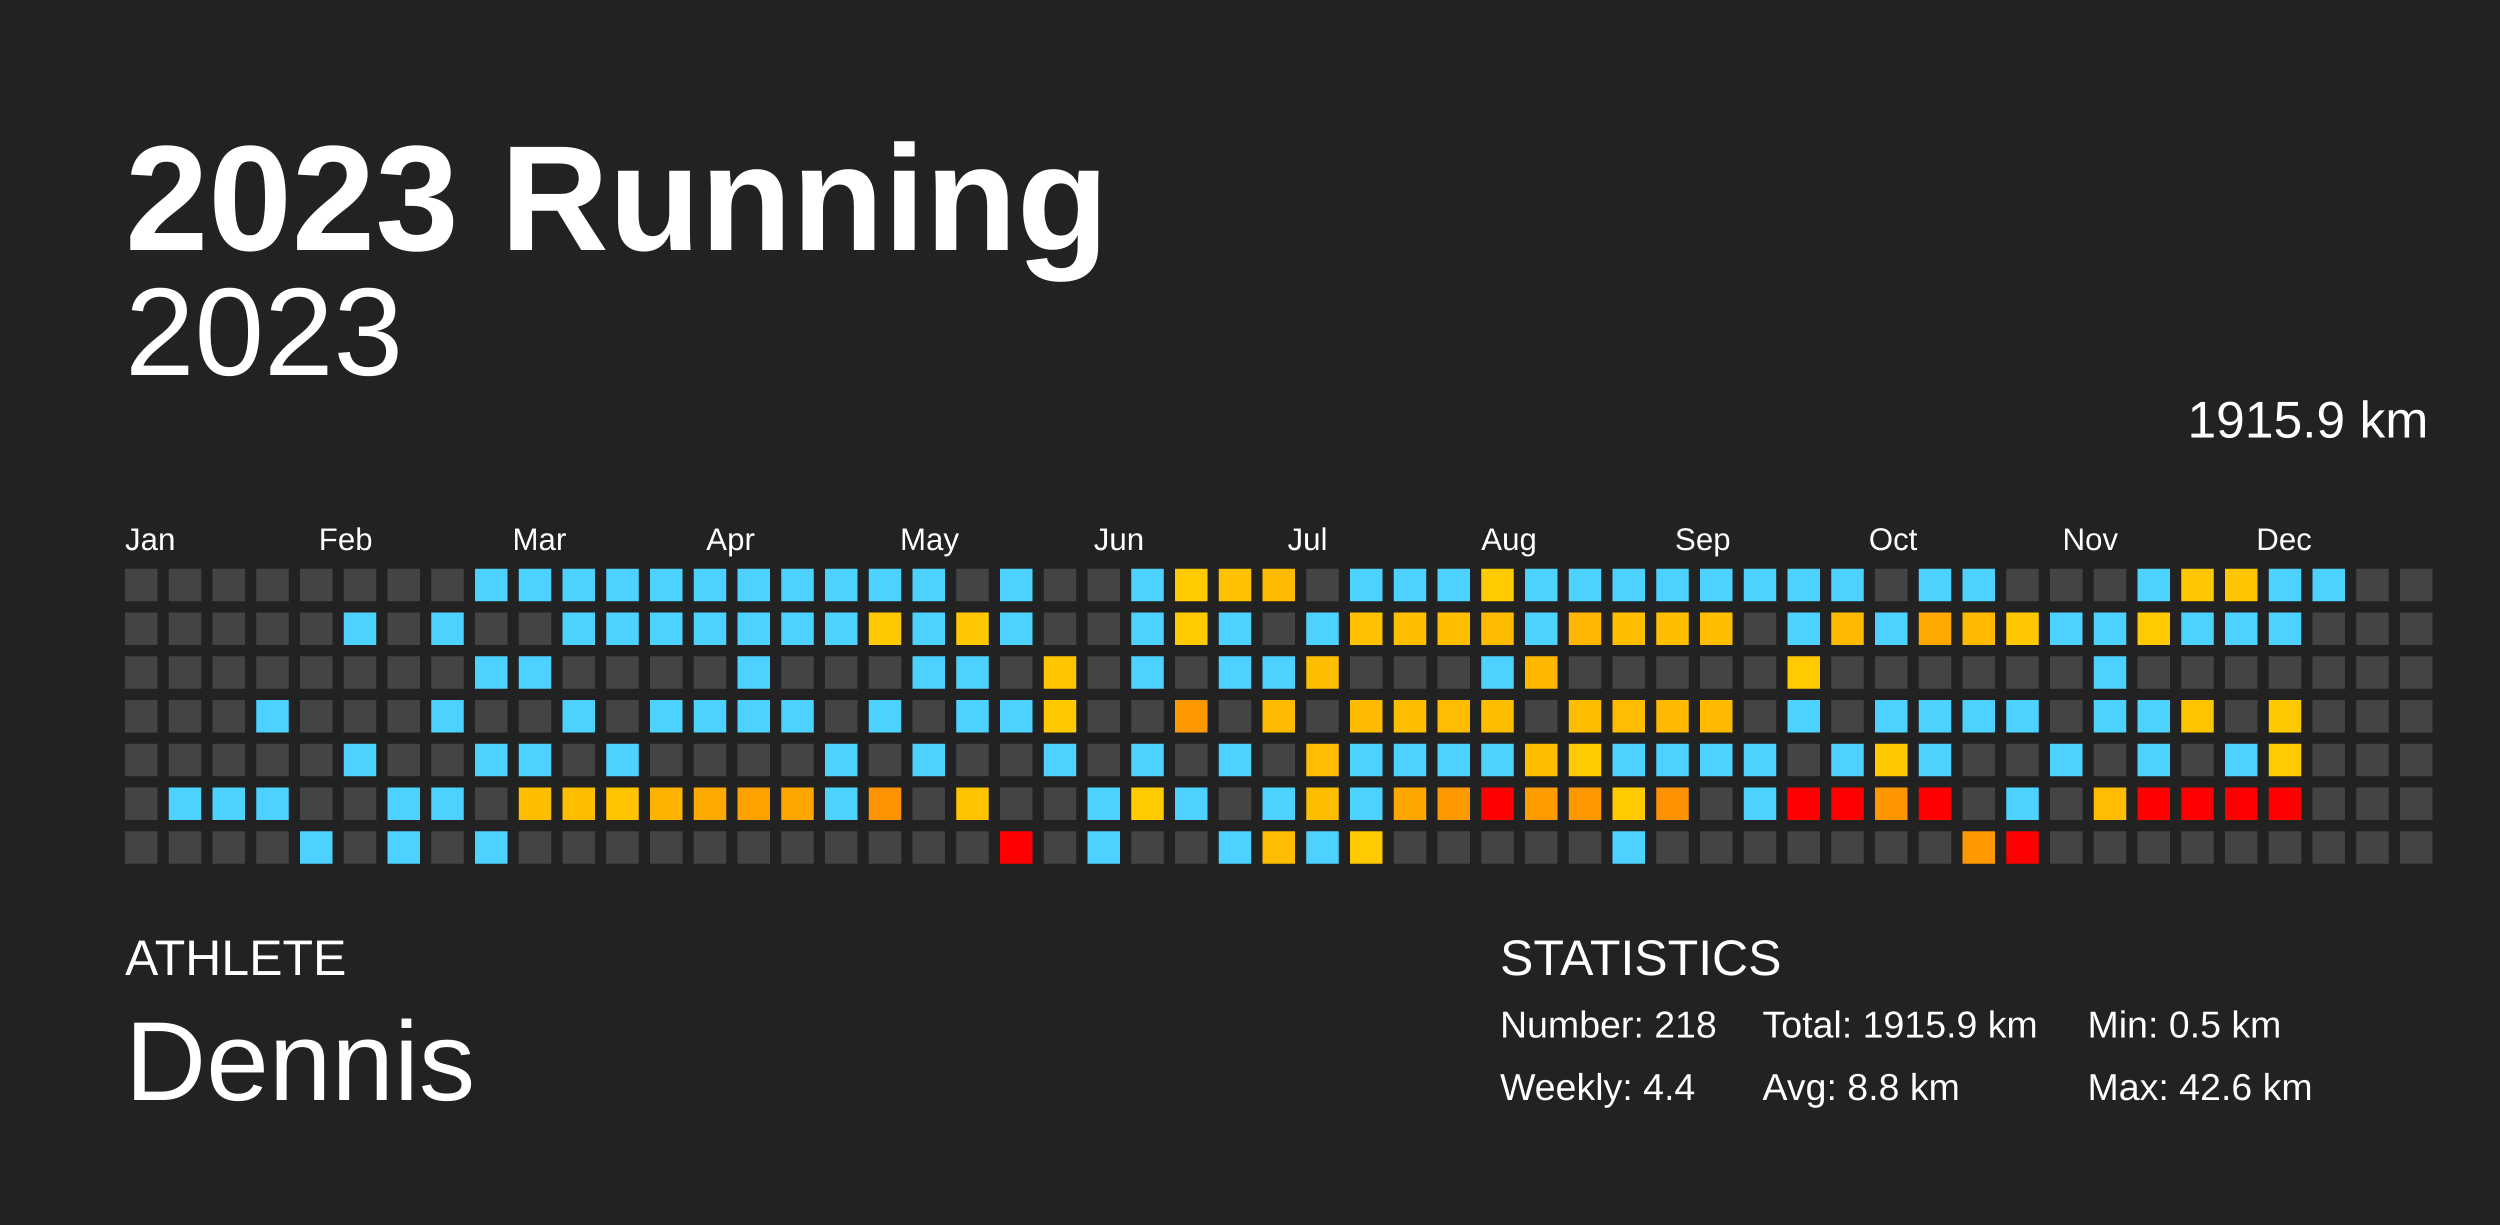
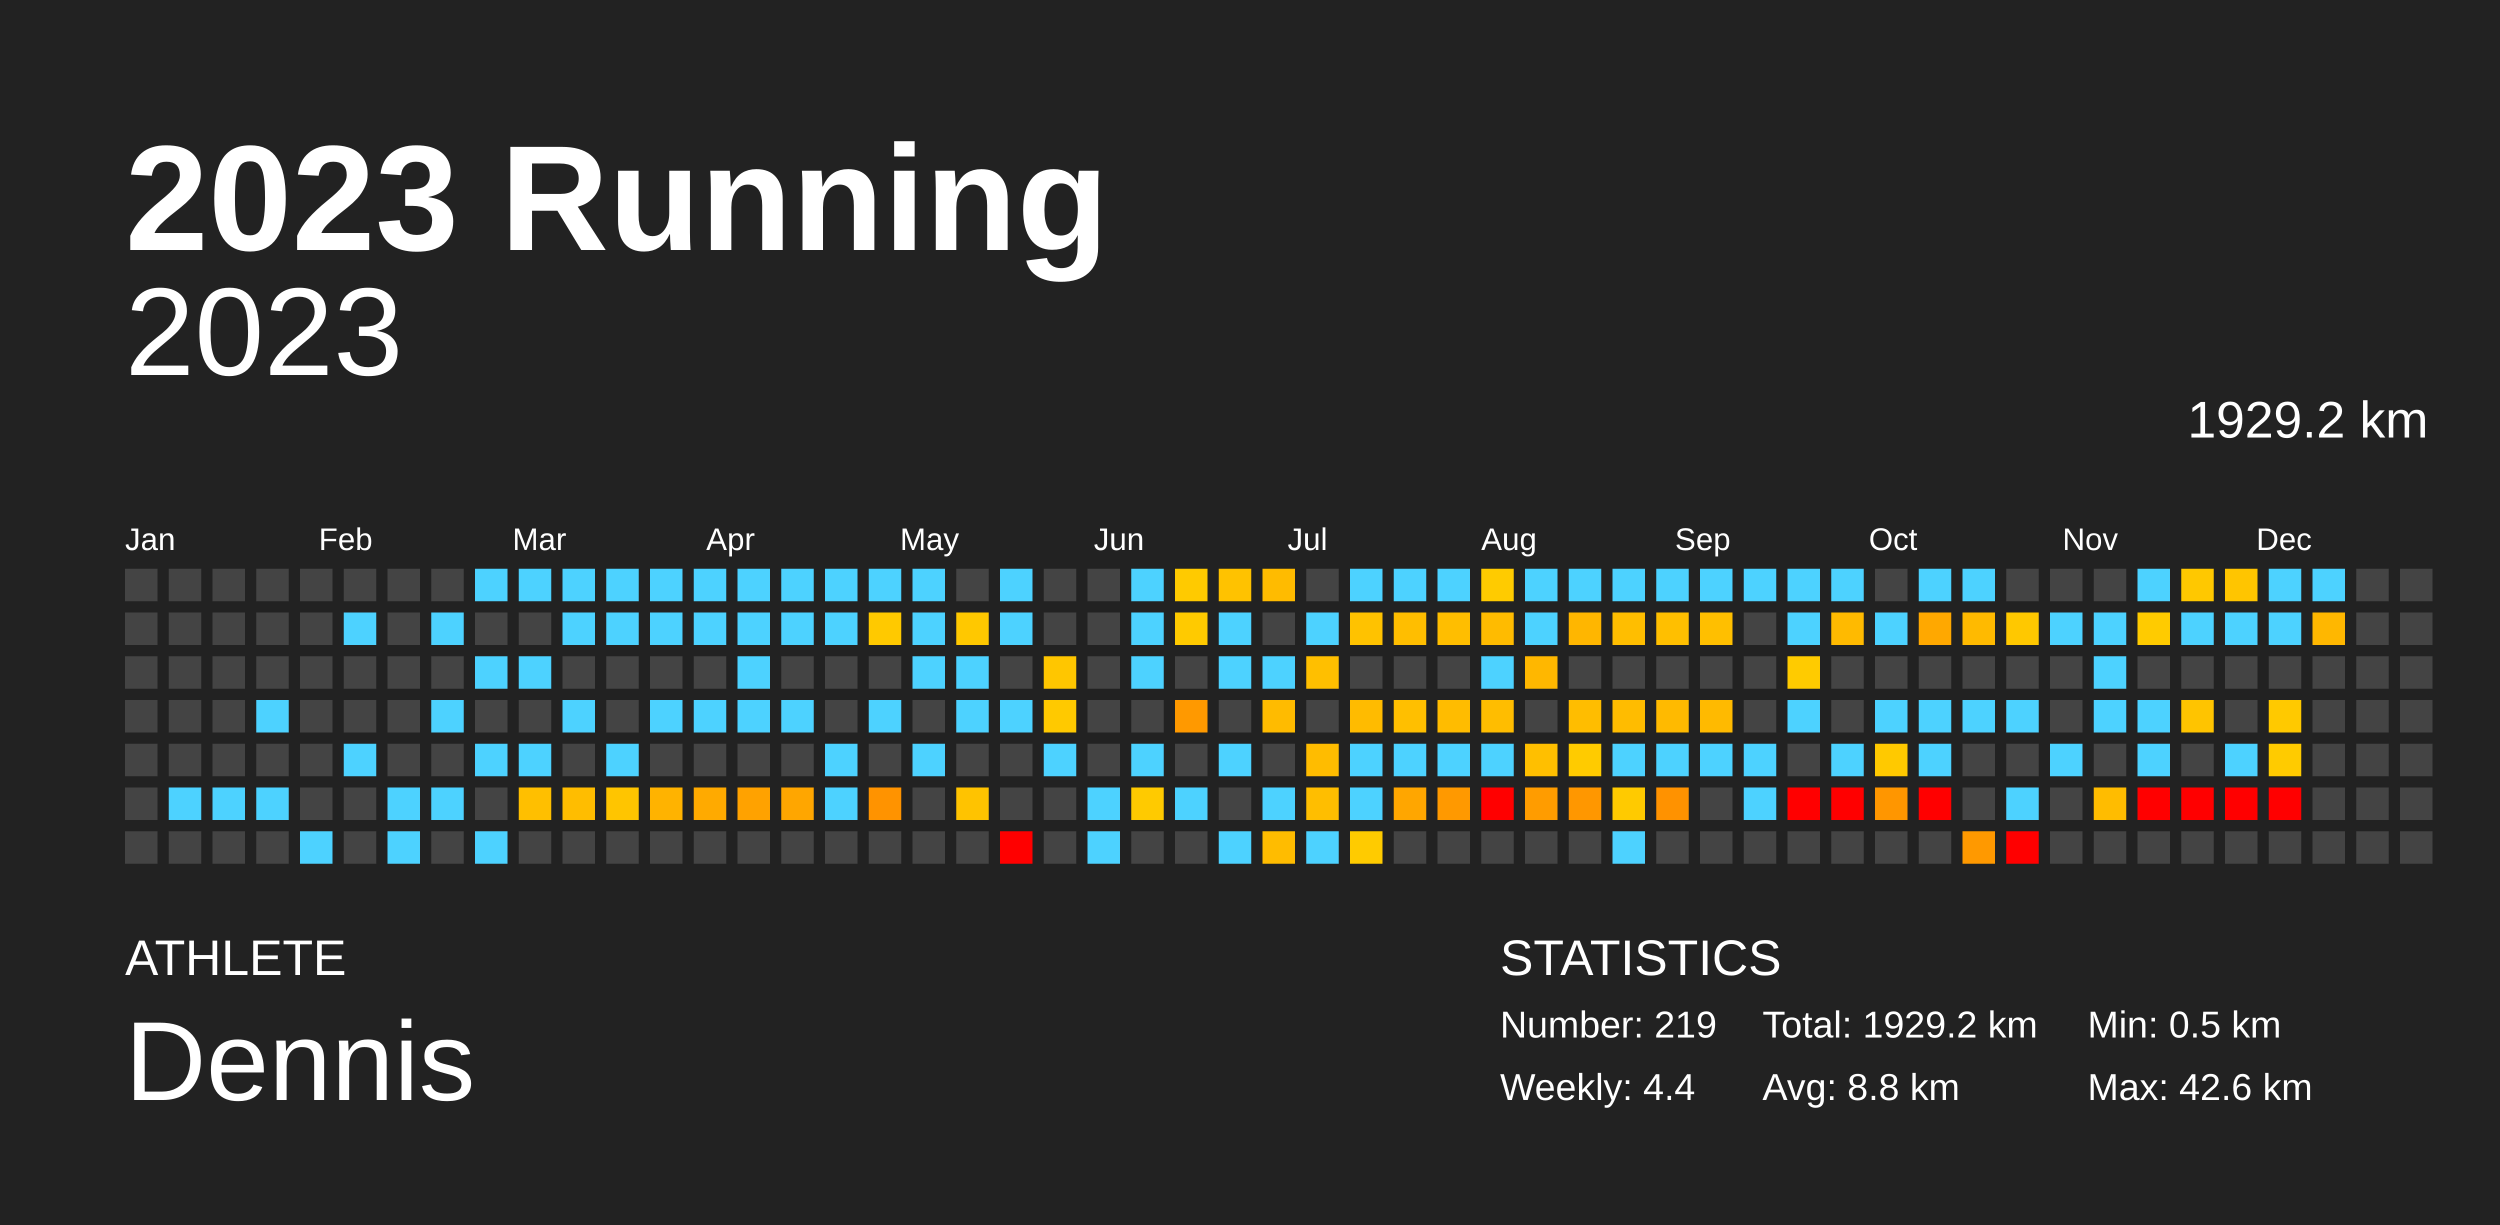
<svg xmlns="http://www.w3.org/2000/svg" baseProfile="full" height="98mm" version="1.1" viewBox="0,0,200,98" width="200mm">
  <defs />
  <rect fill="#222222" height="98" width="200" x="0" y="0" />
  <text fill="#FFFFFF" style="font-size:12px; font-family:Arial; font-weight:bold;" x="10" y="20">2023 Running</text>
  <text fill="#FFFFFF" style="font-size:4px; font-family:Arial" x="10" y="78">ATHLETE</text>
  <text fill="#FFFFFF" style="font-size:9px; font-family:Arial" x="10" y="88">Dennis</text>
  <text fill="#FFFFFF" style="font-size:4px; font-family:Arial" x="120" y="78">STATISTICS</text>
-   <text fill="#FFFFFF" style="font-size:3px; font-family:Arial" x="120" y="83">Number: 218</text>
+   <text fill="#FFFFFF" style="font-size:3px; font-family:Arial" x="120" y="83">Number: 219</text>
  <text fill="#FFFFFF" style="font-size:3px; font-family:Arial" x="120" y="88">Weekly: 4.4</text>
-   <text fill="#FFFFFF" style="font-size:3px; font-family:Arial" x="141" y="83">Total: 1915.9 km</text>
+   <text fill="#FFFFFF" style="font-size:3px; font-family:Arial" x="141" y="83">Total: 1929.2 km</text>
  <text fill="#FFFFFF" style="font-size:3px; font-family:Arial" x="141" y="88">Avg: 8.8 km</text>
  <text fill="#FFFFFF" style="font-size:3px; font-family:Arial" x="167" y="83">Min: 0.5 km</text>
  <text fill="#FFFFFF" style="font-size:3px; font-family:Arial" x="167" y="88">Max: 42.6 km</text>
  <text alignment-baseline="hanging" fill="#FFFFFF" style="font-size:10.0px; font-family:Arial;" x="10" y="30">2023</text>
-   <text alignment-baseline="hanging" fill="#FFFFFF" style="font-size:4.125px; font-family:Arial;" x="175" y="35">1915.9 km</text>
+   <text alignment-baseline="hanging" fill="#FFFFFF" style="font-size:4.125px; font-family:Arial;" x="175" y="35">1929.2 km</text>
  <text fill="#FFFFFF" style="font-size:2.5px; font-family:Arial" x="10.0" y="44">Jan</text>
  <text fill="#FFFFFF" style="font-size:2.5px; font-family:Arial" x="25.5" y="44">Feb</text>
  <text fill="#FFFFFF" style="font-size:2.5px; font-family:Arial" x="41.0" y="44">Mar</text>
  <text fill="#FFFFFF" style="font-size:2.5px; font-family:Arial" x="56.5" y="44">Apr</text>
  <text fill="#FFFFFF" style="font-size:2.5px; font-family:Arial" x="72.0" y="44">May</text>
  <text fill="#FFFFFF" style="font-size:2.5px; font-family:Arial" x="87.5" y="44">Jun</text>
  <text fill="#FFFFFF" style="font-size:2.5px; font-family:Arial" x="103.0" y="44">Jul</text>
  <text fill="#FFFFFF" style="font-size:2.5px; font-family:Arial" x="118.5" y="44">Aug</text>
  <text fill="#FFFFFF" style="font-size:2.5px; font-family:Arial" x="134.0" y="44">Sep</text>
  <text fill="#FFFFFF" style="font-size:2.5px; font-family:Arial" x="149.5" y="44">Oct</text>
  <text fill="#FFFFFF" style="font-size:2.5px; font-family:Arial" x="165.0" y="44">Nov</text>
  <text fill="#FFFFFF" style="font-size:2.5px; font-family:Arial" x="180.5" y="44">Dec</text>
  <rect fill="#444444" height="2.6" width="2.6" x="10.0" y="45.5" />
  <rect fill="#444444" height="2.6" width="2.6" x="10.0" y="49.0" />
  <rect fill="#444444" height="2.6" width="2.6" x="10.0" y="52.5" />
  <rect fill="#444444" height="2.6" width="2.6" x="10.0" y="56.0" />
  <rect fill="#444444" height="2.6" width="2.6" x="10.0" y="59.5" />
  <rect fill="#444444" height="2.6" width="2.6" x="10.0" y="63.0" />
  <rect fill="#444444" height="2.6" width="2.6" x="10.0" y="66.5" />
  <rect fill="#444444" height="2.6" width="2.6" x="13.5" y="45.5" />
  <rect fill="#444444" height="2.6" width="2.6" x="13.5" y="49.0" />
  <rect fill="#444444" height="2.6" width="2.6" x="13.5" y="52.5" />
  <rect fill="#444444" height="2.6" width="2.6" x="13.5" y="56.0" />
  <rect fill="#444444" height="2.6" width="2.6" x="13.5" y="59.5" />
  <rect fill="#4dd2ff" height="2.6" width="2.6" x="13.5" y="63.0" />
  <rect fill="#444444" height="2.6" width="2.6" x="13.5" y="66.5" />
  <rect fill="#444444" height="2.6" width="2.6" x="17.0" y="45.5" />
  <rect fill="#444444" height="2.6" width="2.6" x="17.0" y="49.0" />
  <rect fill="#444444" height="2.6" width="2.6" x="17.0" y="52.5" />
  <rect fill="#444444" height="2.6" width="2.6" x="17.0" y="56.0" />
  <rect fill="#444444" height="2.6" width="2.6" x="17.0" y="59.5" />
  <rect fill="#4dd2ff" height="2.6" width="2.6" x="17.0" y="63.0" />
  <rect fill="#444444" height="2.6" width="2.6" x="17.0" y="66.5" />
  <rect fill="#444444" height="2.6" width="2.6" x="20.5" y="45.5" />
  <rect fill="#444444" height="2.6" width="2.6" x="20.5" y="49.0" />
  <rect fill="#444444" height="2.6" width="2.6" x="20.5" y="52.5" />
  <rect fill="#4dd2ff" height="2.6" width="2.6" x="20.5" y="56.0" />
  <rect fill="#444444" height="2.6" width="2.6" x="20.5" y="59.5" />
  <rect fill="#4dd2ff" height="2.6" width="2.6" x="20.5" y="63.0" />
  <rect fill="#444444" height="2.6" width="2.6" x="20.5" y="66.5" />
  <rect fill="#444444" height="2.6" width="2.6" x="24.0" y="45.5" />
  <rect fill="#444444" height="2.6" width="2.6" x="24.0" y="49.0" />
  <rect fill="#444444" height="2.6" width="2.6" x="24.0" y="52.5" />
  <rect fill="#444444" height="2.6" width="2.6" x="24.0" y="56.0" />
  <rect fill="#444444" height="2.6" width="2.6" x="24.0" y="59.5" />
  <rect fill="#444444" height="2.6" width="2.6" x="24.0" y="63.0" />
  <rect fill="#4dd2ff" height="2.6" width="2.6" x="24.0" y="66.5" />
  <rect fill="#444444" height="2.6" width="2.6" x="27.5" y="45.5" />
  <rect fill="#4dd2ff" height="2.6" width="2.6" x="27.5" y="49.0" />
  <rect fill="#444444" height="2.6" width="2.6" x="27.5" y="52.5" />
  <rect fill="#444444" height="2.6" width="2.6" x="27.5" y="56.0" />
  <rect fill="#4dd2ff" height="2.6" width="2.6" x="27.5" y="59.5" />
  <rect fill="#444444" height="2.6" width="2.6" x="27.5" y="63.0" />
  <rect fill="#444444" height="2.6" width="2.6" x="27.5" y="66.5" />
  <rect fill="#444444" height="2.6" width="2.6" x="31.0" y="45.5" />
  <rect fill="#444444" height="2.6" width="2.6" x="31.0" y="49.0" />
  <rect fill="#444444" height="2.6" width="2.6" x="31.0" y="52.5" />
  <rect fill="#444444" height="2.6" width="2.6" x="31.0" y="56.0" />
  <rect fill="#444444" height="2.6" width="2.6" x="31.0" y="59.5" />
  <rect fill="#4dd2ff" height="2.6" width="2.6" x="31.0" y="63.0" />
  <rect fill="#4dd2ff" height="2.6" width="2.6" x="31.0" y="66.5" />
  <rect fill="#444444" height="2.6" width="2.6" x="34.5" y="45.5" />
  <rect fill="#4dd2ff" height="2.6" width="2.6" x="34.5" y="49.0" />
  <rect fill="#444444" height="2.6" width="2.6" x="34.5" y="52.5" />
  <rect fill="#4dd2ff" height="2.6" width="2.6" x="34.5" y="56.0" />
  <rect fill="#444444" height="2.6" width="2.6" x="34.5" y="59.5" />
  <rect fill="#4dd2ff" height="2.6" width="2.6" x="34.5" y="63.0" />
  <rect fill="#444444" height="2.6" width="2.6" x="34.5" y="66.5" />
  <rect fill="#4dd2ff" height="2.6" width="2.6" x="38.0" y="45.5" />
  <rect fill="#444444" height="2.6" width="2.6" x="38.0" y="49.0" />
  <rect fill="#4dd2ff" height="2.6" width="2.6" x="38.0" y="52.5" />
  <rect fill="#444444" height="2.6" width="2.6" x="38.0" y="56.0" />
  <rect fill="#4dd2ff" height="2.6" width="2.6" x="38.0" y="59.5" />
  <rect fill="#444444" height="2.6" width="2.6" x="38.0" y="63.0" />
  <rect fill="#4dd2ff" height="2.6" width="2.6" x="38.0" y="66.5" />
  <rect fill="#4dd2ff" height="2.6" width="2.6" x="41.5" y="45.5" />
  <rect fill="#444444" height="2.6" width="2.6" x="41.5" y="49.0" />
  <rect fill="#4dd2ff" height="2.6" width="2.6" x="41.5" y="52.5" />
  <rect fill="#444444" height="2.6" width="2.6" x="41.5" y="56.0" />
  <rect fill="#4dd2ff" height="2.6" width="2.6" x="41.5" y="59.5" />
  <rect fill="#ffbf00" height="2.6" width="2.6" x="41.5" y="63.0" />
  <rect fill="#444444" height="2.6" width="2.6" x="41.5" y="66.5" />
  <rect fill="#4dd2ff" height="2.6" width="2.6" x="45.0" y="45.5" />
  <rect fill="#4dd2ff" height="2.6" width="2.6" x="45.0" y="49.0" />
  <rect fill="#444444" height="2.6" width="2.6" x="45.0" y="52.5" />
  <rect fill="#4dd2ff" height="2.6" width="2.6" x="45.0" y="56.0" />
  <rect fill="#444444" height="2.6" width="2.6" x="45.0" y="59.5" />
  <rect fill="#ffbd00" height="2.6" width="2.6" x="45.0" y="63.0" />
  <rect fill="#444444" height="2.6" width="2.6" x="45.0" y="66.5" />
  <rect fill="#4dd2ff" height="2.6" width="2.6" x="48.5" y="45.5" />
  <rect fill="#4dd2ff" height="2.6" width="2.6" x="48.5" y="49.0" />
  <rect fill="#444444" height="2.6" width="2.6" x="48.5" y="52.5" />
  <rect fill="#444444" height="2.6" width="2.6" x="48.5" y="56.0" />
  <rect fill="#4dd2ff" height="2.6" width="2.6" x="48.5" y="59.5" />
  <rect fill="#ffc500" height="2.6" width="2.6" x="48.5" y="63.0" />
  <rect fill="#444444" height="2.6" width="2.6" x="48.5" y="66.5" />
  <rect fill="#4dd2ff" height="2.6" width="2.6" x="52.0" y="45.5" />
  <rect fill="#4dd2ff" height="2.6" width="2.6" x="52.0" y="49.0" />
  <rect fill="#444444" height="2.6" width="2.6" x="52.0" y="52.5" />
  <rect fill="#4dd2ff" height="2.6" width="2.6" x="52.0" y="56.0" />
  <rect fill="#444444" height="2.6" width="2.6" x="52.0" y="59.5" />
  <rect fill="#ffb300" height="2.6" width="2.6" x="52.0" y="63.0" />
  <rect fill="#444444" height="2.6" width="2.6" x="52.0" y="66.5" />
  <rect fill="#4dd2ff" height="2.6" width="2.6" x="55.5" y="45.5" />
  <rect fill="#4dd2ff" height="2.6" width="2.6" x="55.5" y="49.0" />
  <rect fill="#444444" height="2.6" width="2.6" x="55.5" y="52.5" />
  <rect fill="#4dd2ff" height="2.6" width="2.6" x="55.5" y="56.0" />
  <rect fill="#444444" height="2.6" width="2.6" x="55.5" y="59.5" />
  <rect fill="#ffaa00" height="2.6" width="2.6" x="55.5" y="63.0" />
  <rect fill="#444444" height="2.6" width="2.6" x="55.5" y="66.5" />
  <rect fill="#4dd2ff" height="2.6" width="2.6" x="59.0" y="45.5" />
  <rect fill="#4dd2ff" height="2.6" width="2.6" x="59.0" y="49.0" />
  <rect fill="#4dd2ff" height="2.6" width="2.6" x="59.0" y="52.5" />
  <rect fill="#4dd2ff" height="2.6" width="2.6" x="59.0" y="56.0" />
  <rect fill="#444444" height="2.6" width="2.6" x="59.0" y="59.5" />
  <rect fill="#ffa200" height="2.6" width="2.6" x="59.0" y="63.0" />
  <rect fill="#444444" height="2.6" width="2.6" x="59.0" y="66.5" />
  <rect fill="#4dd2ff" height="2.6" width="2.6" x="62.5" y="45.5" />
  <rect fill="#4dd2ff" height="2.6" width="2.6" x="62.5" y="49.0" />
  <rect fill="#444444" height="2.6" width="2.6" x="62.5" y="52.5" />
  <rect fill="#4dd2ff" height="2.6" width="2.6" x="62.5" y="56.0" />
  <rect fill="#444444" height="2.6" width="2.6" x="62.5" y="59.5" />
  <rect fill="#ffa600" height="2.6" width="2.6" x="62.5" y="63.0" />
  <rect fill="#444444" height="2.6" width="2.6" x="62.5" y="66.5" />
  <rect fill="#4dd2ff" height="2.6" width="2.6" x="66.0" y="45.5" />
  <rect fill="#4dd2ff" height="2.6" width="2.6" x="66.0" y="49.0" />
  <rect fill="#444444" height="2.6" width="2.6" x="66.0" y="52.5" />
  <rect fill="#444444" height="2.6" width="2.6" x="66.0" y="56.0" />
  <rect fill="#4dd2ff" height="2.6" width="2.6" x="66.0" y="59.5" />
  <rect fill="#4dd2ff" height="2.6" width="2.6" x="66.0" y="63.0" />
  <rect fill="#444444" height="2.6" width="2.6" x="66.0" y="66.5" />
  <rect fill="#4dd2ff" height="2.6" width="2.6" x="69.5" y="45.5" />
  <rect fill="#ffc900" height="2.6" width="2.6" x="69.5" y="49.0" />
  <rect fill="#444444" height="2.6" width="2.6" x="69.5" y="52.5" />
  <rect fill="#4dd2ff" height="2.6" width="2.6" x="69.5" y="56.0" />
  <rect fill="#444444" height="2.6" width="2.6" x="69.5" y="59.5" />
  <rect fill="#ff9300" height="2.6" width="2.6" x="69.5" y="63.0" />
  <rect fill="#444444" height="2.6" width="2.6" x="69.5" y="66.5" />
  <rect fill="#4dd2ff" height="2.6" width="2.6" x="73.0" y="45.5" />
  <rect fill="#4dd2ff" height="2.6" width="2.6" x="73.0" y="49.0" />
  <rect fill="#4dd2ff" height="2.6" width="2.6" x="73.0" y="52.5" />
  <rect fill="#444444" height="2.6" width="2.6" x="73.0" y="56.0" />
  <rect fill="#4dd2ff" height="2.6" width="2.6" x="73.0" y="59.5" />
  <rect fill="#444444" height="2.6" width="2.6" x="73.0" y="63.0" />
  <rect fill="#444444" height="2.6" width="2.6" x="73.0" y="66.5" />
  <rect fill="#444444" height="2.6" width="2.6" x="76.5" y="45.5" />
  <rect fill="#ffc800" height="2.6" width="2.6" x="76.5" y="49.0" />
  <rect fill="#4dd2ff" height="2.6" width="2.6" x="76.5" y="52.5" />
  <rect fill="#4dd2ff" height="2.6" width="2.6" x="76.5" y="56.0" />
  <rect fill="#444444" height="2.6" width="2.6" x="76.5" y="59.5" />
  <rect fill="#ffc300" height="2.6" width="2.6" x="76.5" y="63.0" />
  <rect fill="#444444" height="2.6" width="2.6" x="76.5" y="66.5" />
  <rect fill="#4dd2ff" height="2.6" width="2.6" x="80.0" y="45.5" />
  <rect fill="#4dd2ff" height="2.6" width="2.6" x="80.0" y="49.0" />
  <rect fill="#444444" height="2.6" width="2.6" x="80.0" y="52.5" />
  <rect fill="#4dd2ff" height="2.6" width="2.6" x="80.0" y="56.0" />
  <rect fill="#444444" height="2.6" width="2.6" x="80.0" y="59.5" />
  <rect fill="#444444" height="2.6" width="2.6" x="80.0" y="63.0" />
  <rect fill="red" height="2.6" width="2.6" x="80.0" y="66.5" />
  <rect fill="#444444" height="2.6" width="2.6" x="83.5" y="45.5" />
  <rect fill="#444444" height="2.6" width="2.6" x="83.5" y="49.0" />
  <rect fill="#ffc600" height="2.6" width="2.6" x="83.5" y="52.5" />
  <rect fill="#ffc900" height="2.6" width="2.6" x="83.5" y="56.0" />
  <rect fill="#4dd2ff" height="2.6" width="2.6" x="83.5" y="59.5" />
  <rect fill="#444444" height="2.6" width="2.6" x="83.5" y="63.0" />
  <rect fill="#444444" height="2.6" width="2.6" x="83.5" y="66.5" />
  <rect fill="#444444" height="2.6" width="2.6" x="87.0" y="45.5" />
  <rect fill="#444444" height="2.6" width="2.6" x="87.0" y="49.0" />
  <rect fill="#444444" height="2.6" width="2.6" x="87.0" y="52.5" />
  <rect fill="#444444" height="2.6" width="2.6" x="87.0" y="56.0" />
  <rect fill="#444444" height="2.6" width="2.6" x="87.0" y="59.5" />
  <rect fill="#4dd2ff" height="2.6" width="2.6" x="87.0" y="63.0" />
  <rect fill="#4dd2ff" height="2.6" width="2.6" x="87.0" y="66.5" />
  <rect fill="#4dd2ff" height="2.6" width="2.6" x="90.5" y="45.5" />
  <rect fill="#4dd2ff" height="2.6" width="2.6" x="90.5" y="49.0" />
  <rect fill="#4dd2ff" height="2.6" width="2.6" x="90.5" y="52.5" />
  <rect fill="#444444" height="2.6" width="2.6" x="90.5" y="56.0" />
  <rect fill="#4dd2ff" height="2.6" width="2.6" x="90.5" y="59.5" />
  <rect fill="#ffca00" height="2.6" width="2.6" x="90.5" y="63.0" />
  <rect fill="#444444" height="2.6" width="2.6" x="90.5" y="66.5" />
  <rect fill="#ffca00" height="2.6" width="2.6" x="94.0" y="45.5" />
  <rect fill="#ffca00" height="2.6" width="2.6" x="94.0" y="49.0" />
  <rect fill="#444444" height="2.6" width="2.6" x="94.0" y="52.5" />
  <rect fill="#ff9900" height="2.6" width="2.6" x="94.0" y="56.0" />
  <rect fill="#444444" height="2.6" width="2.6" x="94.0" y="59.5" />
  <rect fill="#4dd2ff" height="2.6" width="2.6" x="94.0" y="63.0" />
  <rect fill="#444444" height="2.6" width="2.6" x="94.0" y="66.5" />
  <rect fill="#ffc200" height="2.6" width="2.6" x="97.5" y="45.5" />
  <rect fill="#4dd2ff" height="2.6" width="2.6" x="97.5" y="49.0" />
  <rect fill="#4dd2ff" height="2.6" width="2.6" x="97.5" y="52.5" />
  <rect fill="#444444" height="2.6" width="2.6" x="97.5" y="56.0" />
  <rect fill="#4dd2ff" height="2.6" width="2.6" x="97.5" y="59.5" />
  <rect fill="#444444" height="2.6" width="2.6" x="97.5" y="63.0" />
  <rect fill="#4dd2ff" height="2.6" width="2.6" x="97.5" y="66.5" />
  <rect fill="#ffbb00" height="2.6" width="2.6" x="101.0" y="45.5" />
  <rect fill="#444444" height="2.6" width="2.6" x="101.0" y="49.0" />
  <rect fill="#4dd2ff" height="2.6" width="2.6" x="101.0" y="52.5" />
  <rect fill="#ffbb00" height="2.6" width="2.6" x="101.0" y="56.0" />
  <rect fill="#444444" height="2.6" width="2.6" x="101.0" y="59.5" />
  <rect fill="#4dd2ff" height="2.6" width="2.6" x="101.0" y="63.0" />
  <rect fill="#ffbc00" height="2.6" width="2.6" x="101.0" y="66.5" />
  <rect fill="#444444" height="2.6" width="2.6" x="104.5" y="45.5" />
  <rect fill="#4dd2ff" height="2.6" width="2.6" x="104.5" y="49.0" />
  <rect fill="#ffbf00" height="2.6" width="2.6" x="104.5" y="52.5" />
  <rect fill="#444444" height="2.6" width="2.6" x="104.5" y="56.0" />
  <rect fill="#ffbc00" height="2.6" width="2.6" x="104.5" y="59.5" />
  <rect fill="#ffbe00" height="2.6" width="2.6" x="104.5" y="63.0" />
  <rect fill="#4dd2ff" height="2.6" width="2.6" x="104.5" y="66.5" />
  <rect fill="#4dd2ff" height="2.6" width="2.6" x="108.0" y="45.5" />
  <rect fill="#ffc200" height="2.6" width="2.6" x="108.0" y="49.0" />
  <rect fill="#444444" height="2.6" width="2.6" x="108.0" y="52.5" />
  <rect fill="#ffbb00" height="2.6" width="2.6" x="108.0" y="56.0" />
  <rect fill="#4dd2ff" height="2.6" width="2.6" x="108.0" y="59.5" />
  <rect fill="#4dd2ff" height="2.6" width="2.6" x="108.0" y="63.0" />
  <rect fill="#ffcb00" height="2.6" width="2.6" x="108.0" y="66.5" />
  <rect fill="#4dd2ff" height="2.6" width="2.6" x="111.5" y="45.5" />
  <rect fill="#ffbe00" height="2.6" width="2.6" x="111.5" y="49.0" />
  <rect fill="#444444" height="2.6" width="2.6" x="111.5" y="52.5" />
  <rect fill="#ffbf00" height="2.6" width="2.6" x="111.5" y="56.0" />
  <rect fill="#4dd2ff" height="2.6" width="2.6" x="111.5" y="59.5" />
  <rect fill="#ffa600" height="2.6" width="2.6" x="111.5" y="63.0" />
  <rect fill="#444444" height="2.6" width="2.6" x="111.5" y="66.5" />
  <rect fill="#4dd2ff" height="2.6" width="2.6" x="115.0" y="45.5" />
  <rect fill="#ffbe00" height="2.6" width="2.6" x="115.0" y="49.0" />
  <rect fill="#444444" height="2.6" width="2.6" x="115.0" y="52.5" />
  <rect fill="#ffbc00" height="2.6" width="2.6" x="115.0" y="56.0" />
  <rect fill="#4dd2ff" height="2.6" width="2.6" x="115.0" y="59.5" />
  <rect fill="#ff9900" height="2.6" width="2.6" x="115.0" y="63.0" />
  <rect fill="#444444" height="2.6" width="2.6" x="115.0" y="66.5" />
  <rect fill="#ffcb00" height="2.6" width="2.6" x="118.5" y="45.5" />
  <rect fill="#ffbb00" height="2.6" width="2.6" x="118.5" y="49.0" />
  <rect fill="#4dd2ff" height="2.6" width="2.6" x="118.5" y="52.5" />
  <rect fill="#ffbd00" height="2.6" width="2.6" x="118.5" y="56.0" />
  <rect fill="#4dd2ff" height="2.6" width="2.6" x="118.5" y="59.5" />
  <rect fill="red" height="2.6" width="2.6" x="118.5" y="63.0" />
  <rect fill="#444444" height="2.6" width="2.6" x="118.5" y="66.5" />
  <rect fill="#4dd2ff" height="2.6" width="2.6" x="122.0" y="45.5" />
  <rect fill="#4dd2ff" height="2.6" width="2.6" x="122.0" y="49.0" />
  <rect fill="#ffb700" height="2.6" width="2.6" x="122.0" y="52.5" />
  <rect fill="#444444" height="2.6" width="2.6" x="122.0" y="56.0" />
  <rect fill="#ffbf00" height="2.6" width="2.6" x="122.0" y="59.5" />
  <rect fill="#ff9c00" height="2.6" width="2.6" x="122.0" y="63.0" />
  <rect fill="#444444" height="2.6" width="2.6" x="122.0" y="66.5" />
  <rect fill="#4dd2ff" height="2.6" width="2.6" x="125.5" y="45.5" />
  <rect fill="#ffb600" height="2.6" width="2.6" x="125.5" y="49.0" />
  <rect fill="#444444" height="2.6" width="2.6" x="125.5" y="52.5" />
  <rect fill="#ffbd00" height="2.6" width="2.6" x="125.5" y="56.0" />
  <rect fill="#ffcb00" height="2.6" width="2.6" x="125.5" y="59.5" />
  <rect fill="#ff9700" height="2.6" width="2.6" x="125.5" y="63.0" />
  <rect fill="#444444" height="2.6" width="2.6" x="125.5" y="66.5" />
  <rect fill="#4dd2ff" height="2.6" width="2.6" x="129.0" y="45.5" />
  <rect fill="#ffbe00" height="2.6" width="2.6" x="129.0" y="49.0" />
  <rect fill="#444444" height="2.6" width="2.6" x="129.0" y="52.5" />
  <rect fill="#ffbc00" height="2.6" width="2.6" x="129.0" y="56.0" />
  <rect fill="#4dd2ff" height="2.6" width="2.6" x="129.0" y="59.5" />
  <rect fill="#ffca00" height="2.6" width="2.6" x="129.0" y="63.0" />
  <rect fill="#4dd2ff" height="2.6" width="2.6" x="129.0" y="66.5" />
  <rect fill="#4dd2ff" height="2.6" width="2.6" x="132.5" y="45.5" />
  <rect fill="#ffbf00" height="2.6" width="2.6" x="132.5" y="49.0" />
  <rect fill="#444444" height="2.6" width="2.6" x="132.5" y="52.5" />
  <rect fill="#ffba00" height="2.6" width="2.6" x="132.5" y="56.0" />
  <rect fill="#4dd2ff" height="2.6" width="2.6" x="132.5" y="59.5" />
  <rect fill="#ff9200" height="2.6" width="2.6" x="132.5" y="63.0" />
  <rect fill="#444444" height="2.6" width="2.6" x="132.5" y="66.5" />
  <rect fill="#4dd2ff" height="2.6" width="2.6" x="136.0" y="45.5" />
  <rect fill="#ffbf00" height="2.6" width="2.6" x="136.0" y="49.0" />
  <rect fill="#444444" height="2.6" width="2.6" x="136.0" y="52.5" />
  <rect fill="#ffba00" height="2.6" width="2.6" x="136.0" y="56.0" />
  <rect fill="#4dd2ff" height="2.6" width="2.6" x="136.0" y="59.5" />
  <rect fill="#444444" height="2.6" width="2.6" x="136.0" y="63.0" />
  <rect fill="#444444" height="2.6" width="2.6" x="136.0" y="66.5" />
  <rect fill="#4dd2ff" height="2.6" width="2.6" x="139.5" y="45.5" />
  <rect fill="#444444" height="2.6" width="2.6" x="139.5" y="49.0" />
  <rect fill="#444444" height="2.6" width="2.6" x="139.5" y="52.5" />
  <rect fill="#444444" height="2.6" width="2.6" x="139.5" y="56.0" />
  <rect fill="#4dd2ff" height="2.6" width="2.6" x="139.5" y="59.5" />
  <rect fill="#4dd2ff" height="2.6" width="2.6" x="139.5" y="63.0" />
  <rect fill="#444444" height="2.6" width="2.6" x="139.5" y="66.5" />
  <rect fill="#4dd2ff" height="2.6" width="2.6" x="143.0" y="45.5" />
  <rect fill="#4dd2ff" height="2.6" width="2.6" x="143.0" y="49.0" />
  <rect fill="#ffcb00" height="2.6" width="2.6" x="143.0" y="52.5" />
  <rect fill="#4dd2ff" height="2.6" width="2.6" x="143.0" y="56.0" />
  <rect fill="#444444" height="2.6" width="2.6" x="143.0" y="59.5" />
  <rect fill="red" height="2.6" width="2.6" x="143.0" y="63.0" />
  <rect fill="#444444" height="2.6" width="2.6" x="143.0" y="66.5" />
  <rect fill="#4dd2ff" height="2.6" width="2.6" x="146.5" y="45.5" />
  <rect fill="#ffba00" height="2.6" width="2.6" x="146.5" y="49.0" />
  <rect fill="#444444" height="2.6" width="2.6" x="146.5" y="52.5" />
  <rect fill="#444444" height="2.6" width="2.6" x="146.5" y="56.0" />
  <rect fill="#4dd2ff" height="2.6" width="2.6" x="146.5" y="59.5" />
  <rect fill="red" height="2.6" width="2.6" x="146.5" y="63.0" />
  <rect fill="#444444" height="2.6" width="2.6" x="146.5" y="66.5" />
  <rect fill="#444444" height="2.6" width="2.6" x="150.0" y="45.5" />
  <rect fill="#4dd2ff" height="2.6" width="2.6" x="150.0" y="49.0" />
  <rect fill="#444444" height="2.6" width="2.6" x="150.0" y="52.5" />
  <rect fill="#4dd2ff" height="2.6" width="2.6" x="150.0" y="56.0" />
  <rect fill="#ffc900" height="2.6" width="2.6" x="150.0" y="59.5" />
  <rect fill="#ff9600" height="2.6" width="2.6" x="150.0" y="63.0" />
  <rect fill="#444444" height="2.6" width="2.6" x="150.0" y="66.5" />
  <rect fill="#4dd2ff" height="2.6" width="2.6" x="153.5" y="45.5" />
  <rect fill="#ffa800" height="2.6" width="2.6" x="153.5" y="49.0" />
  <rect fill="#444444" height="2.6" width="2.6" x="153.5" y="52.5" />
  <rect fill="#4dd2ff" height="2.6" width="2.6" x="153.5" y="56.0" />
  <rect fill="#4dd2ff" height="2.6" width="2.6" x="153.5" y="59.5" />
  <rect fill="red" height="2.6" width="2.6" x="153.5" y="63.0" />
  <rect fill="#444444" height="2.6" width="2.6" x="153.5" y="66.5" />
  <rect fill="#4dd2ff" height="2.6" width="2.6" x="157.0" y="45.5" />
  <rect fill="#ffba00" height="2.6" width="2.6" x="157.0" y="49.0" />
  <rect fill="#444444" height="2.6" width="2.6" x="157.0" y="52.5" />
  <rect fill="#4dd2ff" height="2.6" width="2.6" x="157.0" y="56.0" />
  <rect fill="#444444" height="2.6" width="2.6" x="157.0" y="59.5" />
  <rect fill="#444444" height="2.6" width="2.6" x="157.0" y="63.0" />
  <rect fill="#ff9900" height="2.6" width="2.6" x="157.0" y="66.5" />
  <rect fill="#444444" height="2.6" width="2.6" x="160.5" y="45.5" />
  <rect fill="#ffc800" height="2.6" width="2.6" x="160.5" y="49.0" />
  <rect fill="#444444" height="2.6" width="2.6" x="160.5" y="52.5" />
  <rect fill="#4dd2ff" height="2.6" width="2.6" x="160.5" y="56.0" />
  <rect fill="#444444" height="2.6" width="2.6" x="160.5" y="59.5" />
  <rect fill="#4dd2ff" height="2.6" width="2.6" x="160.5" y="63.0" />
  <rect fill="red" height="2.6" width="2.6" x="160.5" y="66.5" />
  <rect fill="#444444" height="2.6" width="2.6" x="164.0" y="45.5" />
  <rect fill="#4dd2ff" height="2.6" width="2.6" x="164.0" y="49.0" />
  <rect fill="#444444" height="2.6" width="2.6" x="164.0" y="52.5" />
  <rect fill="#444444" height="2.6" width="2.6" x="164.0" y="56.0" />
  <rect fill="#4dd2ff" height="2.6" width="2.6" x="164.0" y="59.5" />
  <rect fill="#444444" height="2.6" width="2.6" x="164.0" y="63.0" />
  <rect fill="#444444" height="2.6" width="2.6" x="164.0" y="66.5" />
  <rect fill="#444444" height="2.6" width="2.6" x="167.5" y="45.5" />
  <rect fill="#4dd2ff" height="2.6" width="2.6" x="167.5" y="49.0" />
  <rect fill="#4dd2ff" height="2.6" width="2.6" x="167.5" y="52.5" />
  <rect fill="#4dd2ff" height="2.6" width="2.6" x="167.5" y="56.0" />
  <rect fill="#444444" height="2.6" width="2.6" x="167.5" y="59.5" />
  <rect fill="#ffbc00" height="2.6" width="2.6" x="167.5" y="63.0" />
  <rect fill="#444444" height="2.6" width="2.6" x="167.5" y="66.5" />
  <rect fill="#4dd2ff" height="2.6" width="2.6" x="171.0" y="45.5" />
  <rect fill="#ffcb00" height="2.6" width="2.6" x="171.0" y="49.0" />
  <rect fill="#444444" height="2.6" width="2.6" x="171.0" y="52.5" />
  <rect fill="#4dd2ff" height="2.6" width="2.6" x="171.0" y="56.0" />
  <rect fill="#4dd2ff" height="2.6" width="2.6" x="171.0" y="59.5" />
  <rect fill="red" height="2.6" width="2.6" x="171.0" y="63.0" />
  <rect fill="#444444" height="2.6" width="2.6" x="171.0" y="66.5" />
  <rect fill="#ffc800" height="2.6" width="2.6" x="174.5" y="45.5" />
  <rect fill="#4dd2ff" height="2.6" width="2.6" x="174.5" y="49.0" />
  <rect fill="#444444" height="2.6" width="2.6" x="174.5" y="52.5" />
  <rect fill="#ffc400" height="2.6" width="2.6" x="174.5" y="56.0" />
  <rect fill="#444444" height="2.6" width="2.6" x="174.5" y="59.5" />
  <rect fill="red" height="2.6" width="2.6" x="174.5" y="63.0" />
  <rect fill="#444444" height="2.6" width="2.6" x="174.5" y="66.5" />
  <rect fill="#ffc500" height="2.6" width="2.6" x="178.0" y="45.5" />
  <rect fill="#4dd2ff" height="2.6" width="2.6" x="178.0" y="49.0" />
  <rect fill="#444444" height="2.6" width="2.6" x="178.0" y="52.5" />
  <rect fill="#444444" height="2.6" width="2.6" x="178.0" y="56.0" />
  <rect fill="#4dd2ff" height="2.6" width="2.6" x="178.0" y="59.5" />
  <rect fill="red" height="2.6" width="2.6" x="178.0" y="63.0" />
  <rect fill="#444444" height="2.6" width="2.6" x="178.0" y="66.5" />
  <rect fill="#4dd2ff" height="2.6" width="2.6" x="181.5" y="45.5" />
  <rect fill="#4dd2ff" height="2.6" width="2.6" x="181.5" y="49.0" />
  <rect fill="#444444" height="2.6" width="2.6" x="181.5" y="52.5" />
  <rect fill="#ffc900" height="2.6" width="2.6" x="181.5" y="56.0" />
  <rect fill="#ffcb00" height="2.6" width="2.6" x="181.5" y="59.5" />
  <rect fill="red" height="2.6" width="2.6" x="181.5" y="63.0" />
  <rect fill="#444444" height="2.6" width="2.6" x="181.5" y="66.5" />
  <rect fill="#4dd2ff" height="2.6" width="2.6" x="185.0" y="45.5" />
-   <rect fill="#444444" height="2.6" width="2.6" x="185.0" y="49.0" />
+   <rect fill="#ffb700" height="2.6" width="2.6" x="185.0" y="49.0" />
  <rect fill="#444444" height="2.6" width="2.6" x="185.0" y="52.5" />
  <rect fill="#444444" height="2.6" width="2.6" x="185.0" y="56.0" />
  <rect fill="#444444" height="2.6" width="2.6" x="185.0" y="59.5" />
  <rect fill="#444444" height="2.6" width="2.6" x="185.0" y="63.0" />
  <rect fill="#444444" height="2.6" width="2.6" x="185.0" y="66.5" />
  <rect fill="#444444" height="2.6" width="2.6" x="188.5" y="45.5" />
  <rect fill="#444444" height="2.6" width="2.6" x="188.5" y="49.0" />
  <rect fill="#444444" height="2.6" width="2.6" x="188.5" y="52.5" />
  <rect fill="#444444" height="2.6" width="2.6" x="188.5" y="56.0" />
  <rect fill="#444444" height="2.6" width="2.6" x="188.5" y="59.5" />
  <rect fill="#444444" height="2.6" width="2.6" x="188.5" y="63.0" />
  <rect fill="#444444" height="2.6" width="2.6" x="188.5" y="66.5" />
  <rect fill="#444444" height="2.6" width="2.6" x="192.0" y="45.5" />
  <rect fill="#444444" height="2.6" width="2.6" x="192.0" y="49.0" />
  <rect fill="#444444" height="2.6" width="2.6" x="192.0" y="52.5" />
  <rect fill="#444444" height="2.6" width="2.6" x="192.0" y="56.0" />
  <rect fill="#444444" height="2.6" width="2.6" x="192.0" y="59.5" />
  <rect fill="#444444" height="2.6" width="2.6" x="192.0" y="63.0" />
  <rect fill="#444444" height="2.6" width="2.6" x="192.0" y="66.5" />
</svg>
